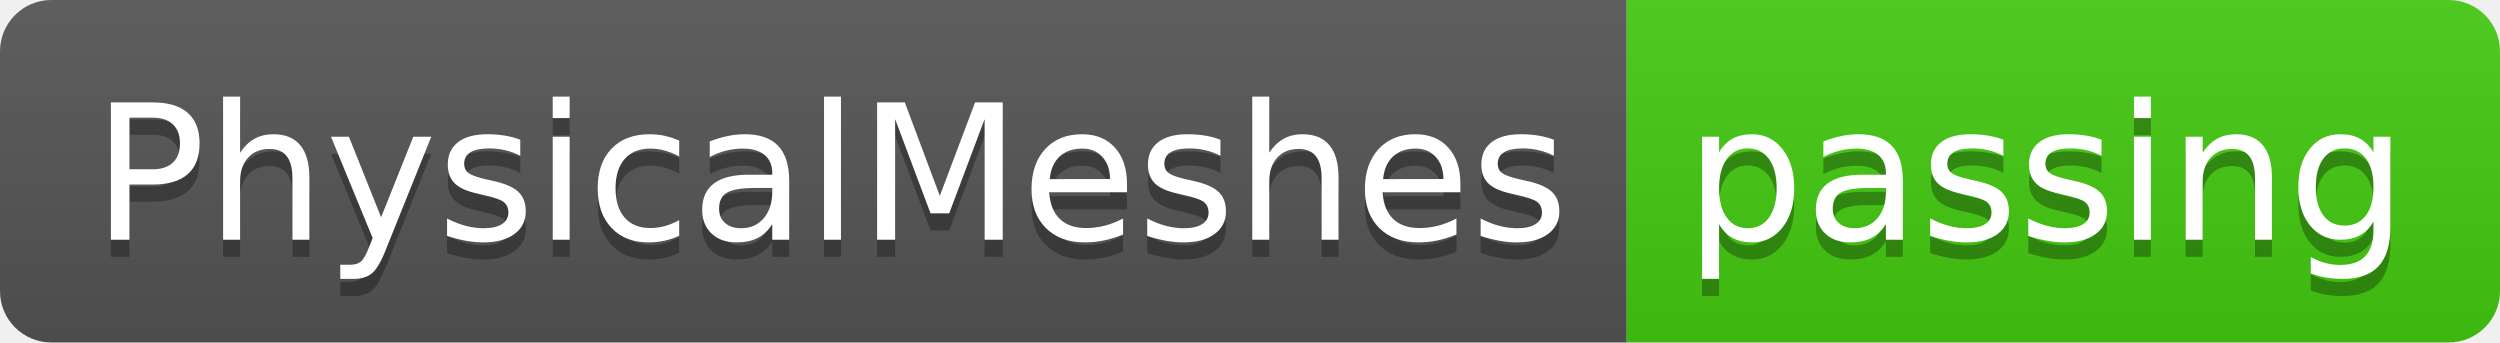
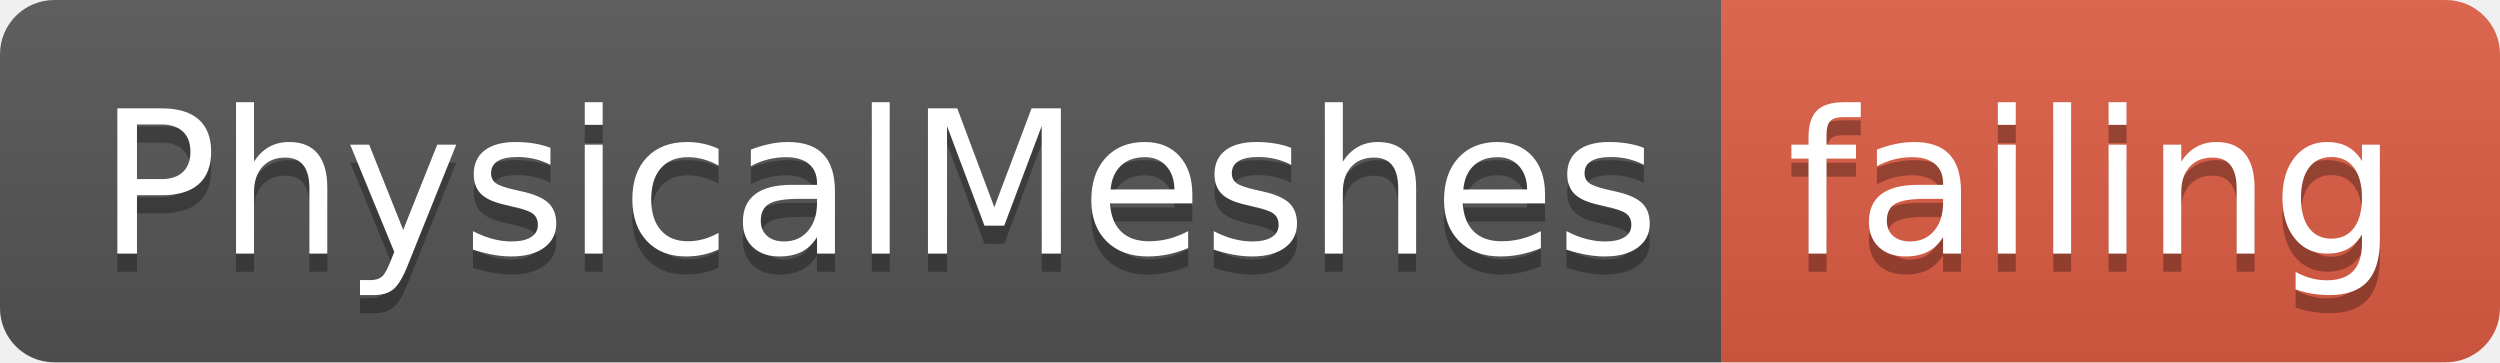
- <svg xmlns="http://www.w3.org/2000/svg" width="146" height="20">
+ <svg xmlns="http://www.w3.org/2000/svg" width="138" height="20">
  <linearGradient id="smooth" x2="0" y2="100%">
    <stop offset="0" stop-color="#bbb" stop-opacity=".1" />
    <stop offset="1" stop-opacity=".1" />
  </linearGradient>
  <clipPath id="round">
-     <rect width="146" height="20" rx="3" fill="#fff" />
+     <rect width="138" height="20" rx="3" fill="#fff" />
  </clipPath>
  <g clip-path="url(#round)">
    <rect width="95" height="20" fill="#555" />
-     <rect x="95" width="51" height="20" fill="#4c1" />
-     <rect width="146" height="20" fill="url(#smooth)" />
+     <rect x="95" width="43" height="20" fill="#e05d44" />
+     <rect width="138" height="20" fill="url(#smooth)" />
  </g>
  <g fill="#fff" text-anchor="middle" font-family="DejaVu Sans,Verdana,Geneva,sans-serif" font-size="110">
    <text x="485" y="150" fill="#010101" fill-opacity=".3" transform="scale(0.1)" textLength="850" lengthAdjust="spacing">PhysicalMeshes</text>
    <text x="485" y="140" transform="scale(0.1)" textLength="850" lengthAdjust="spacing">PhysicalMeshes</text>
-     <text x="1195" y="150" fill="#010101" fill-opacity=".3" transform="scale(0.1)" textLength="410" lengthAdjust="spacing">passing</text>
-     <text x="1195" y="140" transform="scale(0.1)" textLength="410" lengthAdjust="spacing">passing</text>
+     <text x="1155" y="150" fill="#010101" fill-opacity=".3" transform="scale(0.1)" textLength="330" lengthAdjust="spacing">failing</text>
+     <text x="1155" y="140" transform="scale(0.1)" textLength="330" lengthAdjust="spacing">failing</text>
  </g>
</svg>
